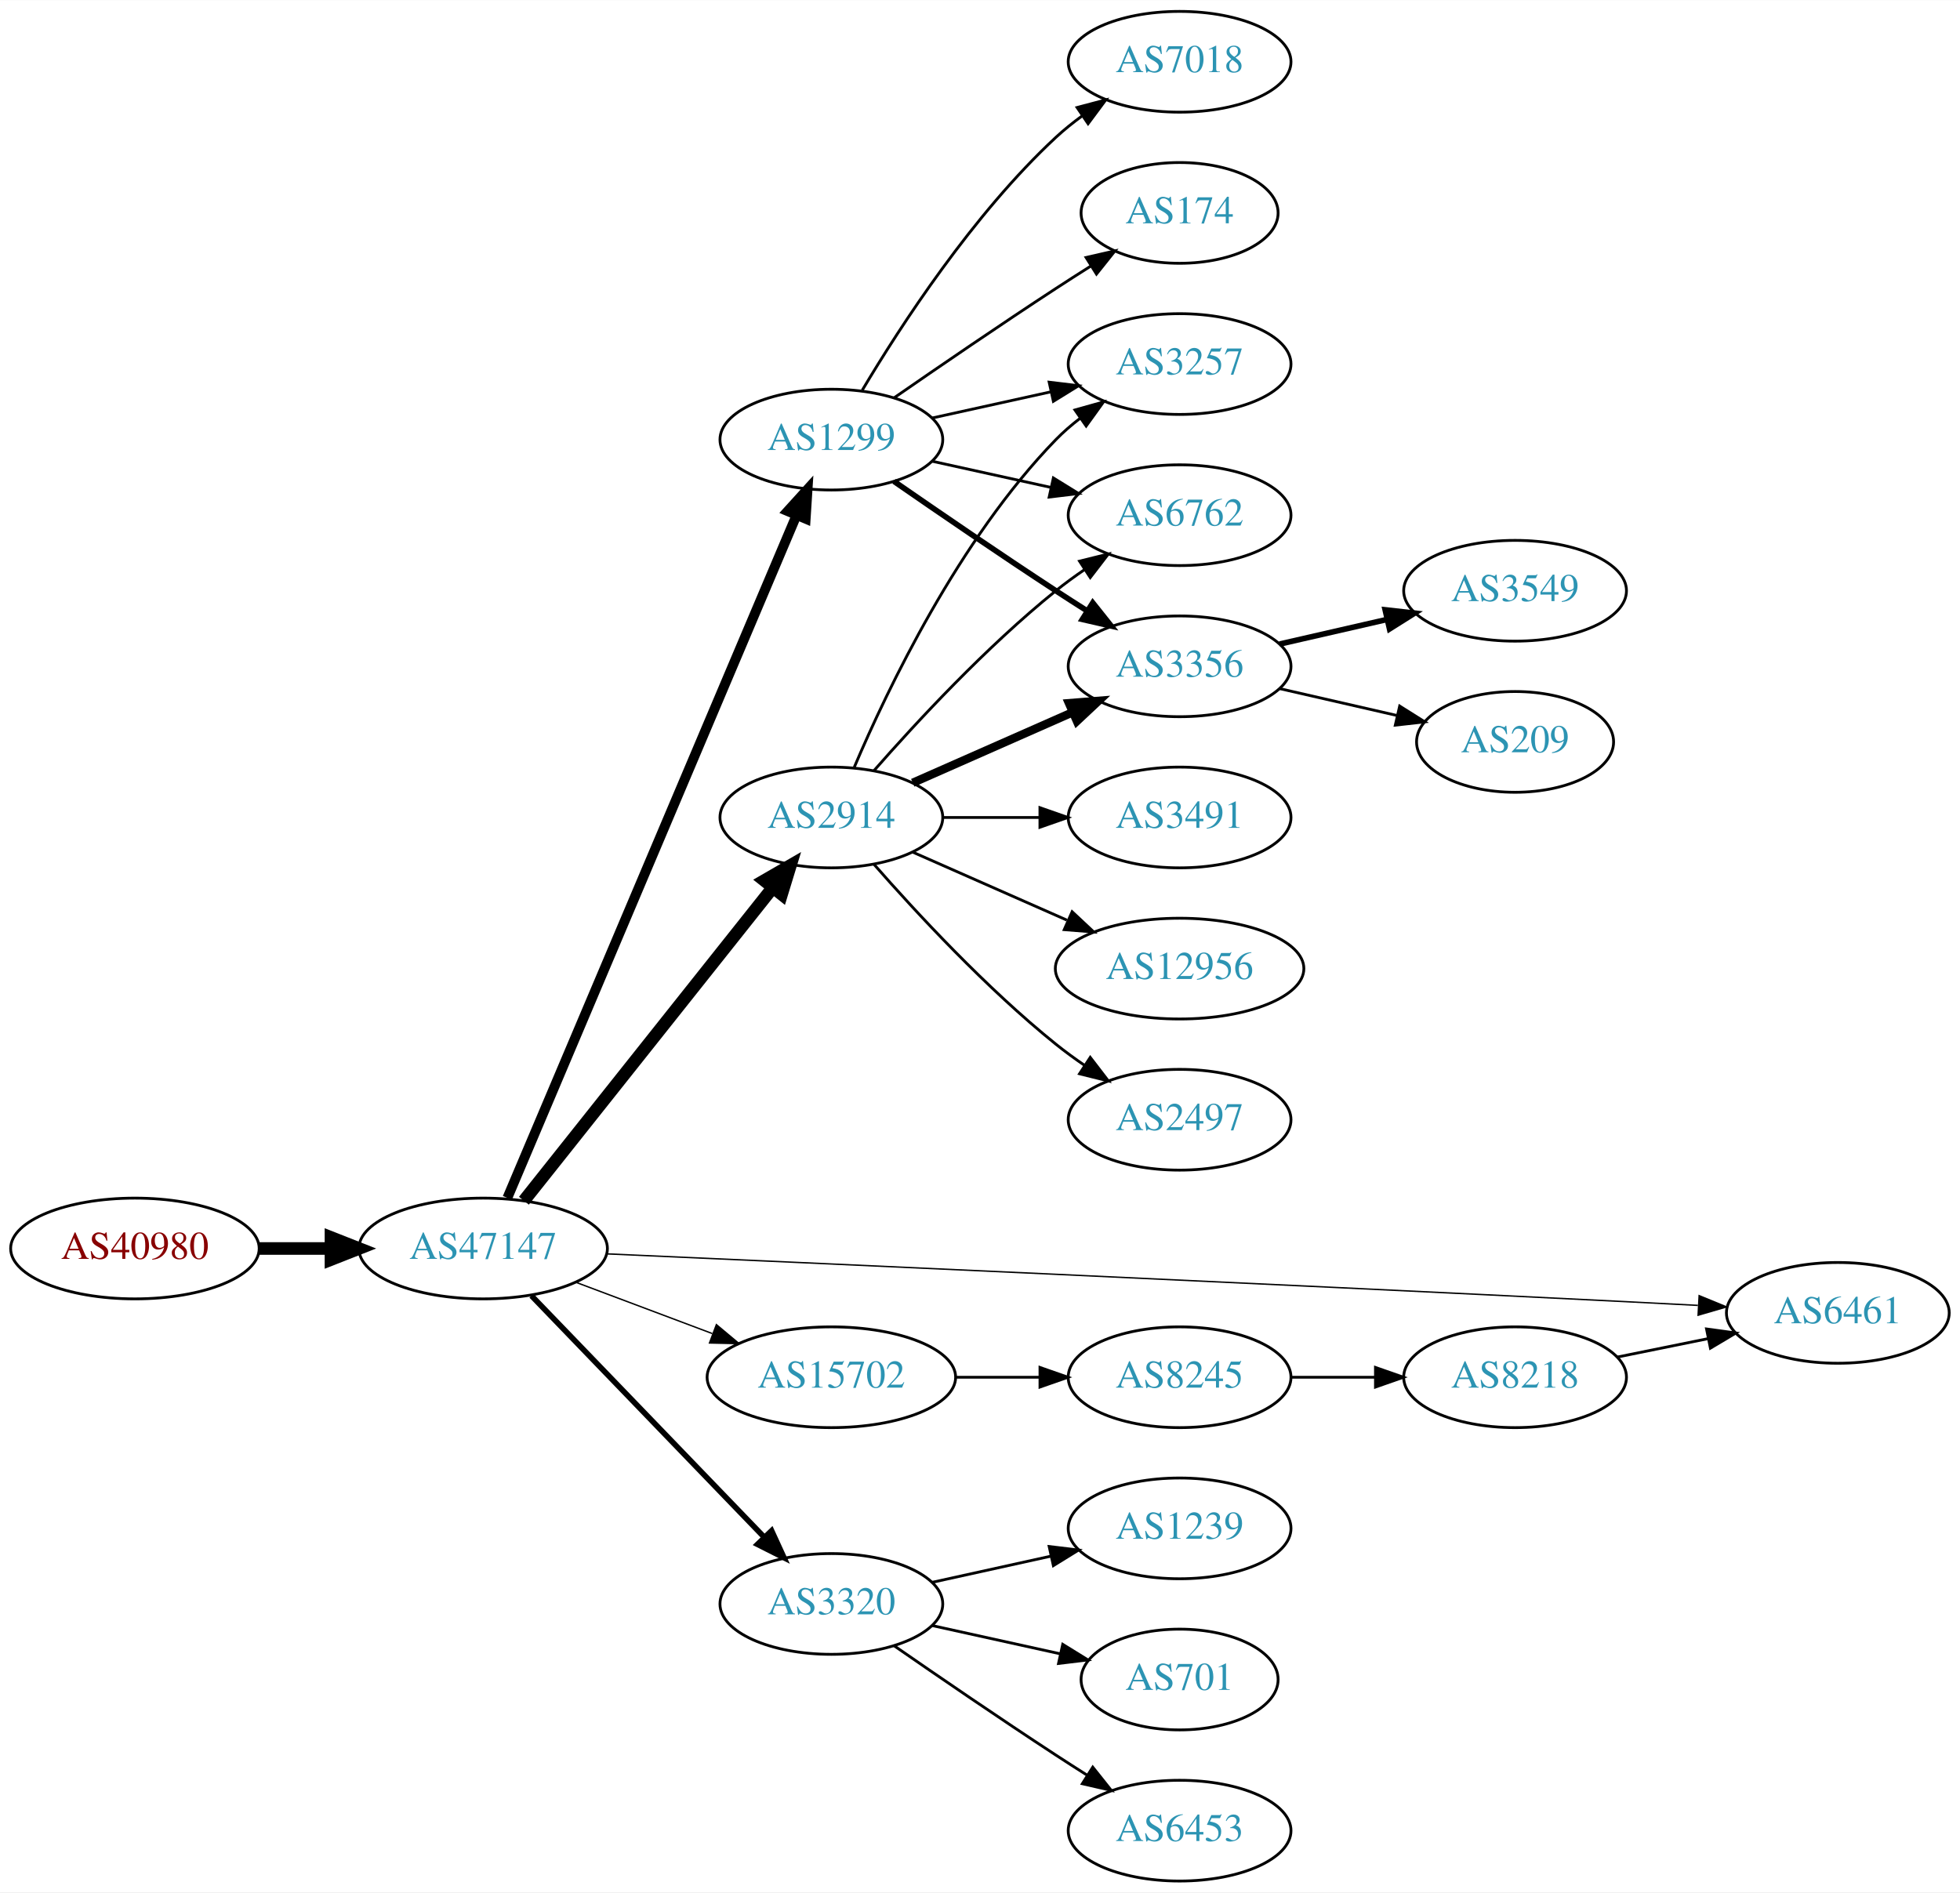
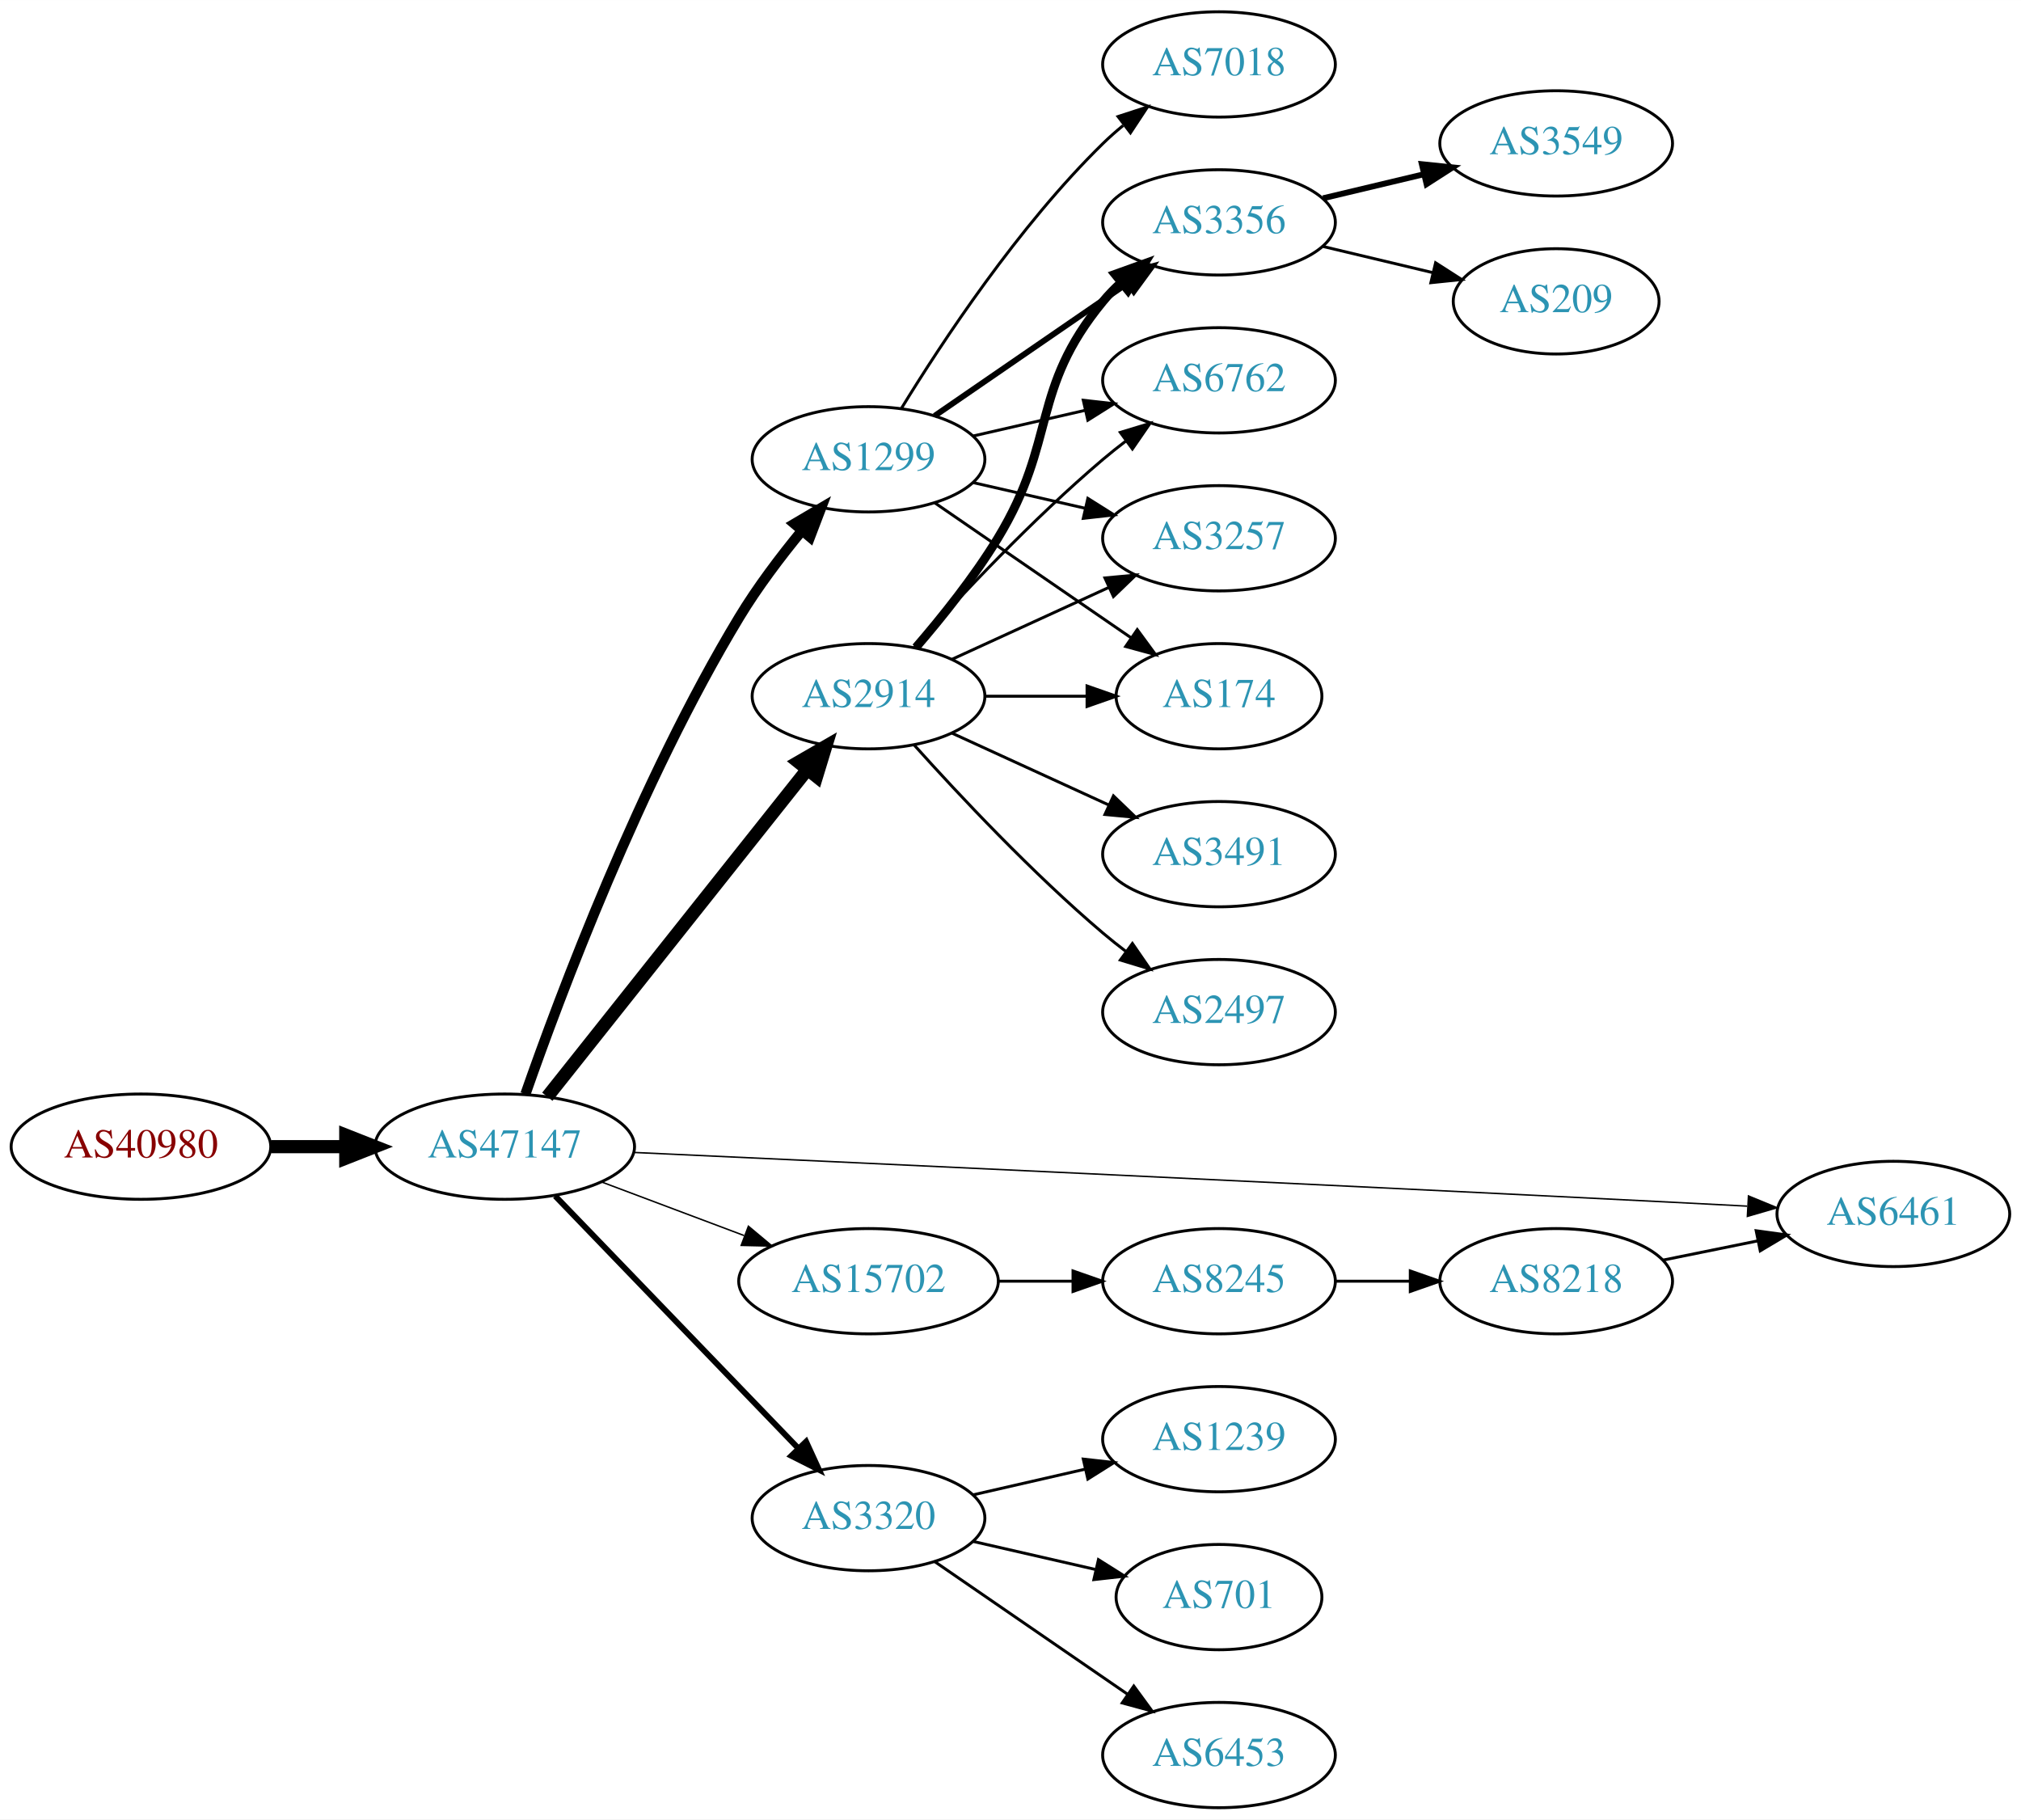
- <svg xmlns="http://www.w3.org/2000/svg" xmlns:xlink="http://www.w3.org/1999/xlink" width="700pt" height="676pt" viewBox="0.00 0.00 700.15 676.00">
-   <g id="graph0" class="graph" transform="scale(1 1) rotate(0) translate(4 672)">
-     <polygon fill="white" stroke="none" points="-4,4 -4,-672 696.155,-672 696.155,4 -4,4" />
+ <svg xmlns="http://www.w3.org/2000/svg" xmlns:xlink="http://www.w3.org/1999/xlink" width="691pt" height="622pt" viewBox="0.00 0.00 691.06 622.00">
+   <g id="graph0" class="graph" transform="scale(1 1) rotate(0) translate(4 618)">
+     <polygon fill="white" stroke="none" points="-4,4 -4,-618 687.055,-618 687.055,4 -4,4" />
    <g id="node1" class="node">
      <g id="a_node1">
        <a xlink:href="/asn/40980" xlink:title="AS40980 ~ powered by ANX [AT]">
          <ellipse fill="#ffffff" stroke="black" cx="44.196" cy="-226" rx="44.393" ry="18" />
          <text text-anchor="middle" x="44.196" y="-222.3" font-family="Times,serif" font-size="14.00" fill="#880000">AS40980</text>
        </a>
      </g>
    </g>
    <g id="node2" class="node">
      <g id="a_node2">
        <a xlink:href="/asn/47147" xlink:title="AS47147 ~ ANEXIA Internetdienstleistungs GmbH [AT]">
          <ellipse fill="#ffffff" stroke="black" cx="168.588" cy="-226" rx="44.393" ry="18" />
          <text text-anchor="middle" x="168.588" y="-222.3" font-family="Times,serif" font-size="14.00" fill="#2c94b3">AS47147</text>
        </a>
      </g>
    </g>
    <g id="edge1" class="edge">
      <path fill="none" stroke="black" stroke-width="4.5" d="M88.692,-226C96.898,-226 105.569,-226 114.041,-226" />
      <polygon fill="black" stroke="black" stroke-width="4.5" points="114.233,-229.938 124.233,-226 114.233,-222.063 114.233,-229.938" />
    </g>
    <g id="node3" class="node">
      <g id="a_node3">
        <a xlink:href="/asn/1299" xlink:title="AS1299 ~ Telia Carrier [EU]">
-           <ellipse fill="#ffffff" stroke="black" cx="292.98" cy="-515" rx="39.794" ry="18" />
-           <text text-anchor="middle" x="292.98" y="-511.3" font-family="Times,serif" font-size="14.00" fill="#2c94b3">AS1299</text>
+           <ellipse fill="#ffffff" stroke="black" cx="292.98" cy="-461" rx="39.794" ry="18" />
+           <text text-anchor="middle" x="292.98" y="-457.3" font-family="Times,serif" font-size="14.00" fill="#2c94b3">AS1299</text>
        </a>
      </g>
    </g>
    <g id="edge2" class="edge">
-       <path fill="none" stroke="black" stroke-width="3.5" d="M177.244,-244.078C198.072,-293.257 255.844,-429.672 280.542,-487.992" />
-       <polygon fill="black" stroke="black" stroke-width="3.5" points="277.361,-489.454 284.483,-497.298 283.806,-486.724 277.361,-489.454" />
+       <path fill="none" stroke="black" stroke-width="3.5" d="M175.667,-243.974C187.35,-277.389 214.812,-350.783 248.784,-407 254.964,-417.227 262.868,-427.664 270.222,-436.602" />
+       <polygon fill="black" stroke="black" stroke-width="3.5" points="267.629,-438.957 276.755,-444.34 272.978,-434.441 267.629,-438.957" />
    </g>
    <g id="node4" class="node">
      <g id="a_node4">
        <a xlink:href="/asn/2914" xlink:title="AS2914 ~ NTT America, Inc. [US]">
          <ellipse fill="#ffffff" stroke="black" cx="292.98" cy="-380" rx="39.794" ry="18" />
          <text text-anchor="middle" x="292.98" y="-376.3" font-family="Times,serif" font-size="14.00" fill="#2c94b3">AS2914</text>
        </a>
      </g>
    </g>
    <g id="edge3" class="edge">
      <path fill="none" stroke="black" stroke-width="4.5" d="M183.154,-243.069C204.75,-270.243 247.059,-323.477 272.086,-354.967" />
      <polygon fill="black" stroke="black" stroke-width="4.5" points="269.049,-357.476 278.354,-362.854 275.215,-352.576 269.049,-357.476" />
    </g>
    <g id="node5" class="node">
      <g id="a_node5">
        <a xlink:href="/asn/6461" xlink:title="AS6461 ~ Zayo Bandwidth [US]">
-           <ellipse fill="#ffffff" stroke="black" cx="652.508" cy="-203" rx="39.794" ry="18" />
-           <text text-anchor="middle" x="652.508" y="-199.3" font-family="Times,serif" font-size="14.00" fill="#2c94b3">AS6461</text>
+           <ellipse fill="#ffffff" stroke="black" cx="643.409" cy="-203" rx="39.794" ry="18" />
+           <text text-anchor="middle" x="643.409" y="-199.3" font-family="Times,serif" font-size="14.00" fill="#2c94b3">AS6461</text>
        </a>
      </g>
    </g>
    <g id="edge4" class="edge">
-       <path fill="none" stroke="black" stroke-width="0.5" d="M212.694,-224.087C287.028,-220.767 444.131,-213.652 576.862,-207 585.155,-206.584 593.966,-206.127 602.518,-205.674" />
-       <polygon fill="black" stroke="black" stroke-width="0.5" points="602.968,-209.155 612.768,-205.127 602.595,-202.165 602.968,-209.155" />
+       <path fill="none" stroke="black" stroke-width="0.5" d="M212.605,-224.03C285.629,-220.667 438.513,-213.547 567.762,-207 576.056,-206.58 584.866,-206.12 593.418,-205.666" />
+       <polygon fill="black" stroke="black" stroke-width="0.5" points="593.869,-209.147 603.668,-205.119 593.496,-202.157 593.869,-209.147" />
    </g>
    <g id="node6" class="node">
      <g id="a_node6">
        <a xlink:href="/asn/3320" xlink:title="AS3320 ~ DTAG [DE]">
          <ellipse fill="#ffffff" stroke="black" cx="292.98" cy="-99" rx="39.794" ry="18" />
          <text text-anchor="middle" x="292.98" y="-95.3" font-family="Times,serif" font-size="14.00" fill="#2c94b3">AS3320</text>
        </a>
      </g>
    </g>
    <g id="edge5" class="edge">
      <path fill="none" stroke="black" stroke-width="2" d="M185.841,-209.135C207.173,-187 244.745,-148.014 268.987,-122.859" />
      <polygon fill="black" stroke="black" stroke-width="2" points="271.63,-125.16 276.049,-115.531 266.59,-120.303 271.63,-125.16" />
    </g>
    <g id="node7" class="node">
      <g id="a_node7">
        <a xlink:href="/asn/15702" xlink:title="AS15702 ~ Onstage Online GmbH [AT]">
          <ellipse fill="#ffffff" stroke="black" cx="292.98" cy="-180" rx="44.393" ry="18" />
          <text text-anchor="middle" x="292.98" y="-176.3" font-family="Times,serif" font-size="14.00" fill="#2c94b3">AS15702</text>
        </a>
      </g>
    </g>
    <g id="edge6" class="edge">
      <path fill="none" stroke="black" stroke-width="0.5" d="M201.745,-213.914C216.643,-208.315 234.53,-201.592 250.435,-195.614" />
      <polygon fill="black" stroke="black" stroke-width="0.5" points="251.909,-198.8 260.038,-192.005 249.446,-192.247 251.909,-198.8" />
    </g>
    <g id="node8" class="node">
      <g id="a_node8">
-         <a xlink:href="/asn/174" xlink:title="AS174 ~ Cogent Communications [US]">
-           <ellipse fill="#ffffff" stroke="black" cx="417.373" cy="-596" rx="35.194" ry="18" />
-           <text text-anchor="middle" x="417.373" y="-592.3" font-family="Times,serif" font-size="14.00" fill="#2c94b3">AS174</text>
-         </a>
-       </g>
-     </g>
-     <g id="edge7" class="edge">
-       <path fill="none" stroke="black" d="M315.337,-529.901C331.188,-540.877 353.391,-556.079 373.176,-569 377.221,-571.642 381.507,-574.385 385.746,-577.067" />
-       <polygon fill="black" stroke="black" points="383.96,-580.079 394.29,-582.432 387.683,-574.15 383.96,-580.079" />
+         <a xlink:href="/asn/3257" xlink:title="AS3257 ~ GTT [DE]">
+           <ellipse fill="#ffffff" stroke="black" cx="412.823" cy="-434" rx="39.794" ry="18" />
+           <text text-anchor="middle" x="412.823" y="-430.3" font-family="Times,serif" font-size="14.00" fill="#2c94b3">AS3257</text>
+         </a>
+       </g>
+     </g>
+     <g id="edge17" class="edge">
+       <path fill="none" stroke="black" d="M328.7,-453.045C340.7,-450.296 354.32,-447.175 367.013,-444.267" />
+       <polygon fill="black" stroke="black" points="367.979,-447.636 376.945,-441.991 366.415,-440.813 367.979,-447.636" />
    </g>
    <g id="node9" class="node">
      <g id="a_node9">
-         <a xlink:href="/asn/7018" xlink:title="AS7018 ~ AT&amp;T Services, Inc. [US]">
-           <ellipse fill="#ffffff" stroke="black" cx="417.373" cy="-650" rx="39.794" ry="18" />
-           <text text-anchor="middle" x="417.373" y="-646.3" font-family="Times,serif" font-size="14.00" fill="#2c94b3">AS7018</text>
-         </a>
-       </g>
-     </g>
-     <g id="edge8" class="edge">
-       <path fill="none" stroke="black" d="M304.026,-532.671C317.597,-555.472 343.529,-595.472 373.176,-623 376.083,-625.699 379.296,-628.28 382.62,-630.703" />
-       <polygon fill="black" stroke="black" points="380.755,-633.667 390.998,-636.375 384.679,-627.87 380.755,-633.667" />
+         <a xlink:href="/asn/174" xlink:title="AS174 ~ Cogent Communications [US]">
+           <ellipse fill="#ffffff" stroke="black" cx="412.823" cy="-380" rx="35.194" ry="18" />
+           <text text-anchor="middle" x="412.823" y="-376.3" font-family="Times,serif" font-size="14.00" fill="#2c94b3">AS174</text>
+         </a>
+       </g>
+     </g>
+     <g id="edge13" class="edge">
+       <path fill="none" stroke="black" d="M315.595,-446.143C334.432,-433.195 361.912,-414.307 382.687,-400.027" />
+       <polygon fill="black" stroke="black" points="384.878,-402.768 391.136,-394.219 380.913,-396.999 384.878,-402.768" />
    </g>
    <g id="node10" class="node">
      <g id="a_node10">
-         <a xlink:href="/asn/3257" xlink:title="AS3257 ~ GTT [DE]">
-           <ellipse fill="#ffffff" stroke="black" cx="417.373" cy="-542" rx="39.794" ry="18" />
-           <text text-anchor="middle" x="417.373" y="-538.3" font-family="Times,serif" font-size="14.00" fill="#2c94b3">AS3257</text>
-         </a>
-       </g>
+         <a xlink:href="/asn/3356" xlink:title="AS3356 ~ Level 3 Parent, LLC [US]">
+           <ellipse fill="#ffffff" stroke="black" cx="412.823" cy="-542" rx="39.794" ry="18" />
+           <text text-anchor="middle" x="412.823" y="-538.3" font-family="Times,serif" font-size="14.00" fill="#2c94b3">AS3356</text>
+         </a>
+       </g>
+     </g>
+     <g id="edge16" class="edge">
+       <path fill="none" stroke="black" stroke-width="2" d="M315.595,-475.857C334.083,-488.565 360.897,-506.995 381.526,-521.175" />
+       <polygon fill="black" stroke="black" stroke-width="2" points="379.723,-524.183 389.947,-526.963 383.688,-518.414 379.723,-524.183" />
+     </g>
+     <g id="node12" class="node">
+       <g id="a_node12">
+         <a xlink:href="/asn/6762" xlink:title="AS6762 ~ TELECOM ITALIA SPARKLE S.p.A. [IT]">
+           <ellipse fill="#ffffff" stroke="black" cx="412.823" cy="-488" rx="39.794" ry="18" />
+           <text text-anchor="middle" x="412.823" y="-484.3" font-family="Times,serif" font-size="14.00" fill="#2c94b3">AS6762</text>
+         </a>
+       </g>
+     </g>
+     <g id="edge15" class="edge">
+       <path fill="none" stroke="black" d="M328.7,-468.955C340.7,-471.704 354.32,-474.825 367.013,-477.733" />
+       <polygon fill="black" stroke="black" points="366.415,-481.187 376.945,-480.009 367.979,-474.364 366.415,-481.187" />
+     </g>
+     <g id="node14" class="node">
+       <g id="a_node14">
+         <a xlink:href="/asn/7018" xlink:title="AS7018 ~ AT&amp;T Services, Inc. [US]">
+           <ellipse fill="#ffffff" stroke="black" cx="412.823" cy="-596" rx="39.794" ry="18" />
+           <text text-anchor="middle" x="412.823" y="-592.3" font-family="Times,serif" font-size="14.00" fill="#2c94b3">AS7018</text>
+         </a>
+       </g>
+     </g>
+     <g id="edge14" class="edge">
+       <path fill="none" stroke="black" d="M304.246,-478.44C318.055,-500.991 344.243,-540.722 373.176,-569 375.317,-571.092 377.634,-573.137 380.034,-575.106" />
+       <polygon fill="black" stroke="black" points="378.301,-578.185 388.375,-581.464 382.544,-572.618 378.301,-578.185" />
+     </g>
+     <g id="edge7" class="edge">
+       <path fill="none" stroke="black" d="M321.609,-392.661C337.566,-399.973 357.837,-409.261 375.119,-417.181" />
+       <polygon fill="black" stroke="black" points="373.818,-420.435 384.367,-421.419 376.734,-414.071 373.818,-420.435" />
+     </g>
+     <g id="edge8" class="edge">
+       <path fill="none" stroke="black" d="M332.893,-380C343.98,-380 356.139,-380 367.522,-380" />
+       <polygon fill="black" stroke="black" points="367.703,-383.5 377.703,-380 367.703,-376.5 367.703,-383.5" />
    </g>
    <g id="edge9" class="edge">
-       <path fill="none" stroke="black" d="M329.053,-522.737C342.24,-525.646 357.42,-528.995 371.386,-532.076" />
-       <polygon fill="black" stroke="black" points="370.776,-535.525 381.295,-534.262 372.284,-528.69 370.776,-535.525" />
+       <path fill="none" stroke="black" stroke-width="3" d="M309.178,-396.677C318.054,-406.949 329.066,-420.666 337.176,-434 357.649,-467.658 348.112,-484.606 373.176,-515 375.032,-517.25 377.119,-519.396 379.338,-521.424" />
+       <polygon fill="black" stroke="black" stroke-width="3" points="377.273,-524.256 387.242,-527.844 381.686,-518.823 377.273,-524.256" />
    </g>
    <g id="node11" class="node">
      <g id="a_node11">
-         <a xlink:href="/asn/6762" xlink:title="AS6762 ~ TELECOM ITALIA SPARKLE S.p.A. [IT]">
-           <ellipse fill="#ffffff" stroke="black" cx="417.373" cy="-488" rx="39.794" ry="18" />
-           <text text-anchor="middle" x="417.373" y="-484.3" font-family="Times,serif" font-size="14.00" fill="#2c94b3">AS6762</text>
+         <a xlink:href="/asn/3491" xlink:title="AS3491 ~ PCCW Global, Inc. [US]">
+           <ellipse fill="#ffffff" stroke="black" cx="412.823" cy="-326" rx="39.794" ry="18" />
+           <text text-anchor="middle" x="412.823" y="-322.3" font-family="Times,serif" font-size="14.00" fill="#2c94b3">AS3491</text>
        </a>
      </g>
    </g>
    <g id="edge10" class="edge">
-       <path fill="none" stroke="black" d="M329.053,-507.263C342.24,-504.354 357.42,-501.005 371.386,-497.924" />
-       <polygon fill="black" stroke="black" points="372.284,-501.31 381.295,-495.738 370.776,-494.475 372.284,-501.31" />
-     </g>
-     <g id="node12" class="node">
-       <g id="a_node12">
-         <a xlink:href="/asn/3356" xlink:title="AS3356 ~ Level 3 Parent, LLC [US]">
-           <ellipse fill="#ffffff" stroke="black" cx="417.373" cy="-434" rx="39.794" ry="18" />
-           <text text-anchor="middle" x="417.373" y="-430.3" font-family="Times,serif" font-size="14.00" fill="#2c94b3">AS3356</text>
-         </a>
-       </g>
+       <path fill="none" stroke="black" d="M321.609,-367.339C337.566,-360.027 357.837,-350.739 375.119,-342.819" />
+       <polygon fill="black" stroke="black" points="376.734,-345.929 384.367,-338.581 373.818,-339.565 376.734,-345.929" />
    </g>
    <g id="edge11" class="edge">
-       <path fill="none" stroke="black" stroke-width="2" d="M315.337,-500.099C331.188,-489.123 353.391,-473.921 373.176,-461 376.758,-458.661 380.529,-456.241 384.289,-453.856" />
-       <polygon fill="black" stroke="black" stroke-width="2" points="386.352,-456.693 392.95,-448.404 382.623,-450.769 386.352,-456.693" />
-     </g>
-     <g id="edge15" class="edge">
-       <path fill="none" stroke="black" d="M301.171,-397.975C312.938,-425.682 338.512,-479.348 373.176,-515 375.797,-517.695 378.737,-520.239 381.82,-522.608" />
-       <polygon fill="black" stroke="black" points="379.986,-525.597 390.189,-528.455 383.995,-519.859 379.986,-525.597" />
-     </g>
-     <g id="edge17" class="edge">
-       <path fill="none" stroke="black" d="M308.133,-396.663C323.234,-413.894 348.355,-441.024 373.176,-461 376.432,-463.62 379.957,-466.192 383.542,-468.646" />
-       <polygon fill="black" stroke="black" points="381.629,-471.577 391.914,-474.121 385.46,-465.719 381.629,-471.577" />
-     </g>
-     <g id="edge12" class="edge">
-       <path fill="none" stroke="black" stroke-width="3" d="M322.06,-392.389C339.008,-399.866 360.805,-409.483 379.174,-417.588" />
-       <polygon fill="black" stroke="black" stroke-width="3" points="377.862,-420.834 388.424,-421.669 380.688,-414.43 377.862,-420.834" />
+       <path fill="none" stroke="black" d="M308.626,-396.725C323.927,-413.765 349.025,-440.523 373.176,-461 375.674,-463.117 378.334,-465.232 381.045,-467.293" />
+       <polygon fill="black" stroke="black" points="379.082,-470.194 389.222,-473.266 383.212,-464.541 379.082,-470.194" />
    </g>
    <g id="node13" class="node">
      <g id="a_node13">
-         <a xlink:href="/asn/3491" xlink:title="AS3491 ~ PCCW Global, Inc. [US]">
-           <ellipse fill="#ffffff" stroke="black" cx="417.373" cy="-380" rx="39.794" ry="18" />
-           <text text-anchor="middle" x="417.373" y="-376.3" font-family="Times,serif" font-size="14.00" fill="#2c94b3">AS3491</text>
-         </a>
-       </g>
-     </g>
-     <g id="edge13" class="edge">
-       <path fill="none" stroke="black" d="M332.706,-380C343.644,-380 355.695,-380 367.161,-380" />
-       <polygon fill="black" stroke="black" points="367.479,-383.5 377.479,-380 367.479,-376.5 367.479,-383.5" />
-     </g>
-     <g id="node14" class="node">
-       <g id="a_node14">
-         <a xlink:href="/asn/12956" xlink:title="AS12956 ~ TELXIUS [ES]">
-           <ellipse fill="#ffffff" stroke="black" cx="417.373" cy="-326" rx="44.393" ry="18" />
-           <text text-anchor="middle" x="417.373" y="-322.3" font-family="Times,serif" font-size="14.00" fill="#2c94b3">AS12956</text>
-         </a>
-       </g>
-     </g>
-     <g id="edge14" class="edge">
-       <path fill="none" stroke="black" d="M322.06,-367.611C338.376,-360.413 359.186,-351.231 377.106,-343.325" />
-       <polygon fill="black" stroke="black" points="378.981,-346.323 386.717,-339.084 376.155,-339.919 378.981,-346.323" />
+         <a xlink:href="/asn/2497" xlink:title="AS2497 ~ Internet Initiative Japan Inc. [JP]">
+           <ellipse fill="#ffffff" stroke="black" cx="412.823" cy="-272" rx="39.794" ry="18" />
+           <text text-anchor="middle" x="412.823" y="-268.3" font-family="Times,serif" font-size="14.00" fill="#2c94b3">AS2497</text>
+         </a>
+       </g>
+     </g>
+     <g id="edge12" class="edge">
+       <path fill="none" stroke="black" d="M308.626,-363.275C323.927,-346.235 349.025,-319.477 373.176,-299 375.674,-296.883 378.334,-294.768 381.045,-292.707" />
+       <polygon fill="black" stroke="black" points="383.212,-295.459 389.222,-286.734 379.082,-289.806 383.212,-295.459" />
+     </g>
+     <g id="node17" class="node">
+       <g id="a_node17">
+         <a xlink:href="/asn/1239" xlink:title="AS1239 ~ Sprint [US]">
+           <ellipse fill="#ffffff" stroke="black" cx="412.823" cy="-126" rx="39.794" ry="18" />
+           <text text-anchor="middle" x="412.823" y="-122.3" font-family="Times,serif" font-size="14.00" fill="#2c94b3">AS1239</text>
+         </a>
+       </g>
+     </g>
+     <g id="edge20" class="edge">
+       <path fill="none" stroke="black" d="M328.7,-106.955C340.7,-109.704 354.32,-112.825 367.013,-115.733" />
+       <polygon fill="black" stroke="black" points="366.415,-119.187 376.945,-118.009 367.979,-112.364 366.415,-119.187" />
+     </g>
+     <g id="node18" class="node">
+       <g id="a_node18">
+         <a xlink:href="/asn/701" xlink:title="AS701 ~ UUNET [US]">
+           <ellipse fill="#ffffff" stroke="black" cx="412.823" cy="-72" rx="35.194" ry="18" />
+           <text text-anchor="middle" x="412.823" y="-68.3" font-family="Times,serif" font-size="14.00" fill="#2c94b3">AS701</text>
+         </a>
+       </g>
+     </g>
+     <g id="edge21" class="edge">
+       <path fill="none" stroke="black" d="M328.7,-91.045C341.792,-88.045 356.814,-84.603 370.455,-81.478" />
+       <polygon fill="black" stroke="black" points="371.597,-84.807 380.562,-79.162 370.033,-77.984 371.597,-84.807" />
+     </g>
+     <g id="node19" class="node">
+       <g id="a_node19">
+         <a xlink:href="/asn/6453" xlink:title="AS6453 ~ TATA COMMUNICATIONS (AMERICA) INC [US]">
+           <ellipse fill="#ffffff" stroke="black" cx="412.823" cy="-18" rx="39.794" ry="18" />
+           <text text-anchor="middle" x="412.823" y="-14.3" font-family="Times,serif" font-size="14.00" fill="#2c94b3">AS6453</text>
+         </a>
+       </g>
+     </g>
+     <g id="edge22" class="edge">
+       <path fill="none" stroke="black" d="M315.595,-84.143C334.083,-71.435 360.897,-53.005 381.526,-38.825" />
+       <polygon fill="black" stroke="black" points="383.688,-41.586 389.947,-33.037 379.723,-35.817 383.688,-41.586" />
+     </g>
+     <g id="node20" class="node">
+       <g id="a_node20">
+         <a xlink:href="/asn/8245" xlink:title="AS8245 ~ Video-Broadcast GmbH [AT]">
+           <ellipse fill="#ffffff" stroke="black" cx="412.823" cy="-180" rx="39.794" ry="18" />
+           <text text-anchor="middle" x="412.823" y="-176.3" font-family="Times,serif" font-size="14.00" fill="#2c94b3">AS8245</text>
+         </a>
+       </g>
+     </g>
+     <g id="edge23" class="edge">
+       <path fill="none" stroke="black" d="M337.191,-180C345.504,-180 354.267,-180 362.749,-180" />
+       <polygon fill="black" stroke="black" points="362.908,-183.5 372.908,-180 362.908,-176.5 362.908,-183.5" />
    </g>
    <g id="node15" class="node">
      <g id="a_node15">
-         <a xlink:href="/asn/2497" xlink:title="AS2497 ~ Internet Initiative Japan Inc. [JP]">
-           <ellipse fill="#ffffff" stroke="black" cx="417.373" cy="-272" rx="39.794" ry="18" />
-           <text text-anchor="middle" x="417.373" y="-268.3" font-family="Times,serif" font-size="14.00" fill="#2c94b3">AS2497</text>
-         </a>
-       </g>
-     </g>
-     <g id="edge16" class="edge">
-       <path fill="none" stroke="black" d="M308.133,-363.337C323.234,-346.106 348.355,-318.976 373.176,-299 376.432,-296.38 379.957,-293.808 383.542,-291.354" />
-       <polygon fill="black" stroke="black" points="385.46,-294.281 391.914,-285.879 381.629,-288.423 385.46,-294.281" />
-     </g>
-     <g id="node18" class="node">
-       <g id="a_node18">
-         <a xlink:href="/asn/1239" xlink:title="AS1239 ~ Sprint [US]">
-           <ellipse fill="#ffffff" stroke="black" cx="417.373" cy="-126" rx="39.794" ry="18" />
-           <text text-anchor="middle" x="417.373" y="-122.3" font-family="Times,serif" font-size="14.00" fill="#2c94b3">AS1239</text>
-         </a>
-       </g>
-     </g>
-     <g id="edge20" class="edge">
-       <path fill="none" stroke="black" d="M329.053,-106.737C342.24,-109.646 357.42,-112.995 371.386,-116.076" />
-       <polygon fill="black" stroke="black" points="370.776,-119.525 381.295,-118.262 372.284,-112.69 370.776,-119.525" />
-     </g>
-     <g id="node19" class="node">
-       <g id="a_node19">
-         <a xlink:href="/asn/701" xlink:title="AS701 ~ UUNET [US]">
-           <ellipse fill="#ffffff" stroke="black" cx="417.373" cy="-72" rx="35.194" ry="18" />
-           <text text-anchor="middle" x="417.373" y="-68.3" font-family="Times,serif" font-size="14.00" fill="#2c94b3">AS701</text>
-         </a>
-       </g>
-     </g>
-     <g id="edge21" class="edge">
-       <path fill="none" stroke="black" d="M329.053,-91.263C343.287,-88.123 359.841,-84.471 374.686,-81.196" />
-       <polygon fill="black" stroke="black" points="375.628,-84.573 384.64,-79 374.12,-77.737 375.628,-84.573" />
-     </g>
-     <g id="node20" class="node">
-       <g id="a_node20">
-         <a xlink:href="/asn/6453" xlink:title="AS6453 ~ TATA COMMUNICATIONS (AMERICA) INC [US]">
-           <ellipse fill="#ffffff" stroke="black" cx="417.373" cy="-18" rx="39.794" ry="18" />
-           <text text-anchor="middle" x="417.373" y="-14.3" font-family="Times,serif" font-size="14.00" fill="#2c94b3">AS6453</text>
-         </a>
-       </g>
-     </g>
-     <g id="edge22" class="edge">
-       <path fill="none" stroke="black" d="M315.337,-84.099C331.188,-73.123 353.391,-57.921 373.176,-45 376.758,-42.661 380.529,-40.241 384.289,-37.856" />
-       <polygon fill="black" stroke="black" points="386.352,-40.693 392.95,-32.404 382.623,-34.769 386.352,-40.693" />
+         <a xlink:href="/asn/3549" xlink:title="AS3549 ~ Level 3 Parent, LLC [US]">
+           <ellipse fill="#ffffff" stroke="black" cx="528.116" cy="-569" rx="39.794" ry="18" />
+           <text text-anchor="middle" x="528.116" y="-565.3" font-family="Times,serif" font-size="14.00" fill="#2c94b3">AS3549</text>
+         </a>
+       </g>
+     </g>
+     <g id="edge18" class="edge">
+       <path fill="none" stroke="black" stroke-width="2" d="M448.43,-550.248C459.301,-552.838 471.456,-555.735 482.898,-558.462" />
+       <polygon fill="black" stroke="black" stroke-width="2" points="482.182,-561.889 492.721,-560.803 483.804,-555.08 482.182,-561.889" />
+     </g>
+     <g id="node16" class="node">
+       <g id="a_node16">
+         <a xlink:href="/asn/209" xlink:title="AS209 ~ CenturyLink Communications, LLC [US]">
+           <ellipse fill="#ffffff" stroke="black" cx="528.116" cy="-515" rx="35.194" ry="18" />
+           <text text-anchor="middle" x="528.116" y="-511.3" font-family="Times,serif" font-size="14.00" fill="#2c94b3">AS209</text>
+         </a>
+       </g>
+     </g>
+     <g id="edge19" class="edge">
+       <path fill="none" stroke="black" d="M448.43,-533.752C460.225,-530.942 473.529,-527.771 485.797,-524.847" />
+       <polygon fill="black" stroke="black" points="486.886,-528.186 495.802,-522.463 485.263,-521.376 486.886,-528.186" />
    </g>
    <g id="node21" class="node">
      <g id="a_node21">
-         <a xlink:href="/asn/8245" xlink:title="AS8245 ~ Video-Broadcast GmbH [AT]">
-           <ellipse fill="#ffffff" stroke="black" cx="417.373" cy="-180" rx="39.794" ry="18" />
-           <text text-anchor="middle" x="417.373" y="-176.3" font-family="Times,serif" font-size="14.00" fill="#2c94b3">AS8245</text>
-         </a>
-       </g>
-     </g>
-     <g id="edge23" class="edge">
-       <path fill="none" stroke="black" d="M337.476,-180C347.165,-180 357.502,-180 367.394,-180" />
-       <polygon fill="black" stroke="black" points="367.497,-183.5 377.497,-180 367.497,-176.5 367.497,-183.5" />
-     </g>
-     <g id="node16" class="node">
-       <g id="a_node16">
-         <a xlink:href="/asn/3549" xlink:title="AS3549 ~ Level 3 Parent, LLC [US]">
-           <ellipse fill="#ffffff" stroke="black" cx="537.215" cy="-461" rx="39.794" ry="18" />
-           <text text-anchor="middle" x="537.215" y="-457.3" font-family="Times,serif" font-size="14.00" fill="#2c94b3">AS3549</text>
-         </a>
-       </g>
-     </g>
-     <g id="edge18" class="edge">
-       <path fill="none" stroke="black" stroke-width="2" d="M453.092,-441.955C465.092,-444.704 478.713,-447.825 491.405,-450.733" />
-       <polygon fill="black" stroke="black" stroke-width="2" points="490.808,-454.187 501.337,-453.009 492.371,-447.364 490.808,-454.187" />
-     </g>
-     <g id="node17" class="node">
-       <g id="a_node17">
-         <a xlink:href="/asn/209" xlink:title="AS209 ~ CenturyLink Communications, LLC [US]">
-           <ellipse fill="#ffffff" stroke="black" cx="537.215" cy="-407" rx="35.194" ry="18" />
-           <text text-anchor="middle" x="537.215" y="-403.3" font-family="Times,serif" font-size="14.00" fill="#2c94b3">AS209</text>
-         </a>
-       </g>
-     </g>
-     <g id="edge19" class="edge">
-       <path fill="none" stroke="black" d="M453.092,-426.045C466.184,-423.045 481.207,-419.604 494.847,-416.478" />
-       <polygon fill="black" stroke="black" points="495.989,-419.807 504.955,-414.162 494.425,-412.984 495.989,-419.807" />
-     </g>
-     <g id="node22" class="node">
-       <g id="a_node22">
        <a xlink:href="/asn/8218" xlink:title="AS8218 ~ legacy Neotelecoms [FR]">
-           <ellipse fill="#ffffff" stroke="black" cx="537.215" cy="-180" rx="39.794" ry="18" />
-           <text text-anchor="middle" x="537.215" y="-176.3" font-family="Times,serif" font-size="14.00" fill="#2c94b3">AS8218</text>
+           <ellipse fill="#ffffff" stroke="black" cx="528.116" cy="-180" rx="39.794" ry="18" />
+           <text text-anchor="middle" x="528.116" y="-176.3" font-family="Times,serif" font-size="14.00" fill="#2c94b3">AS8218</text>
        </a>
      </g>
    </g>
    <g id="edge24" class="edge">
-       <path fill="none" stroke="black" d="M457.285,-180C466.839,-180 477.188,-180 487.151,-180" />
-       <polygon fill="black" stroke="black" points="487.343,-183.5 497.343,-180 487.343,-176.5 487.343,-183.5" />
+       <path fill="none" stroke="black" d="M452.495,-180C460.698,-180 469.462,-180 477.994,-180" />
+       <polygon fill="black" stroke="black" points="478.233,-183.5 488.233,-180 478.233,-176.5 478.233,-183.5" />
    </g>
    <g id="edge25" class="edge">
-       <path fill="none" stroke="black" d="M573.751,-187.214C583.98,-189.291 595.28,-191.585 606.023,-193.766" />
-       <polygon fill="black" stroke="black" points="605.602,-197.252 616.098,-195.811 606.995,-190.392 605.602,-197.252" />
+       <path fill="none" stroke="black" d="M564.652,-187.214C574.88,-189.291 586.181,-191.585 596.924,-193.766" />
+       <polygon fill="black" stroke="black" points="596.503,-197.252 606.999,-195.811 597.895,-190.392 596.503,-197.252" />
    </g>
  </g>
</svg>
